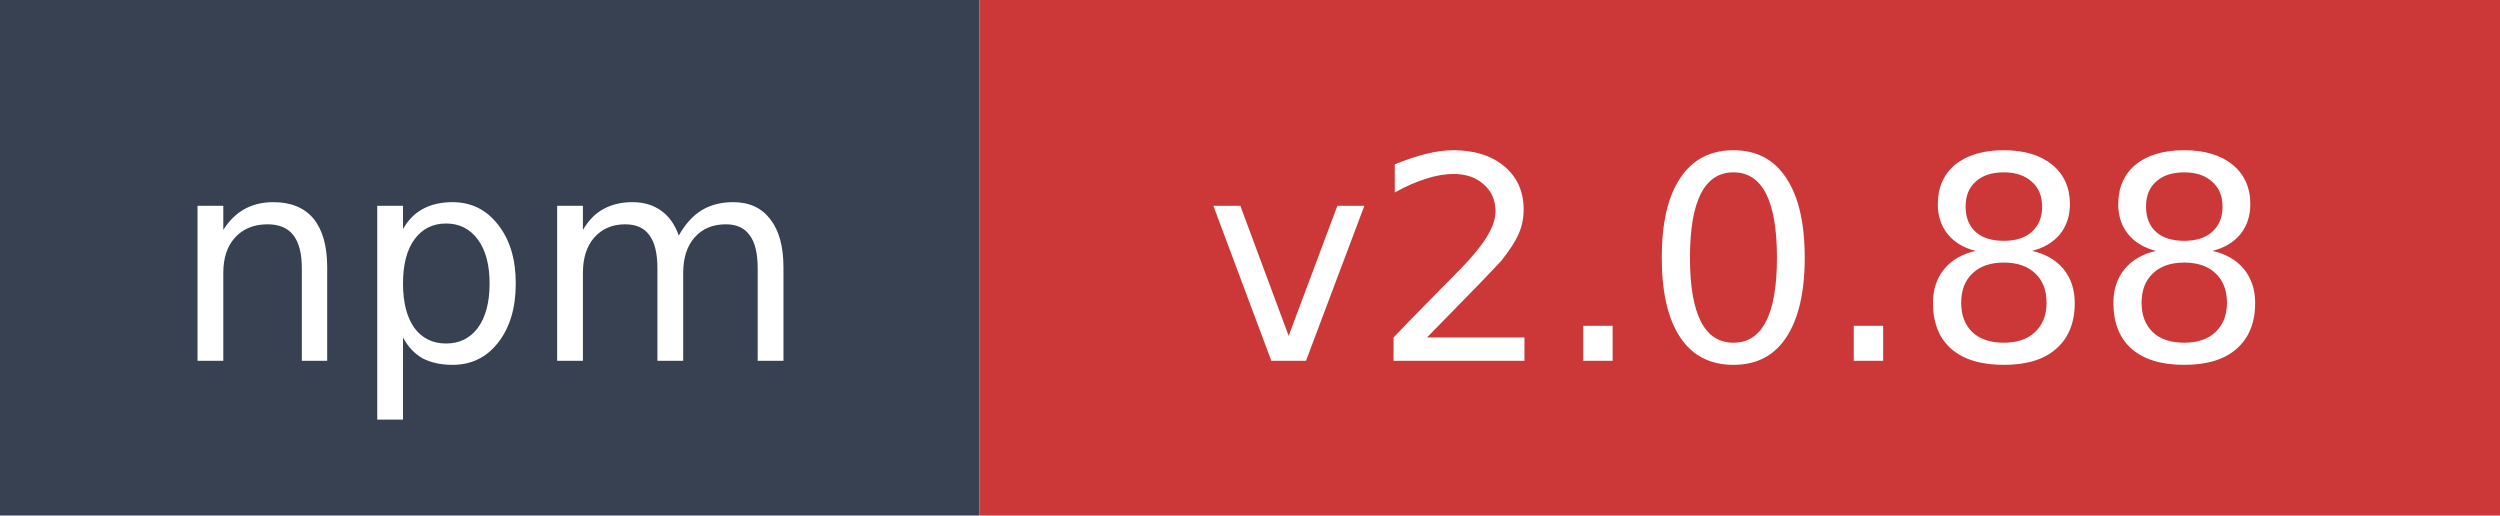
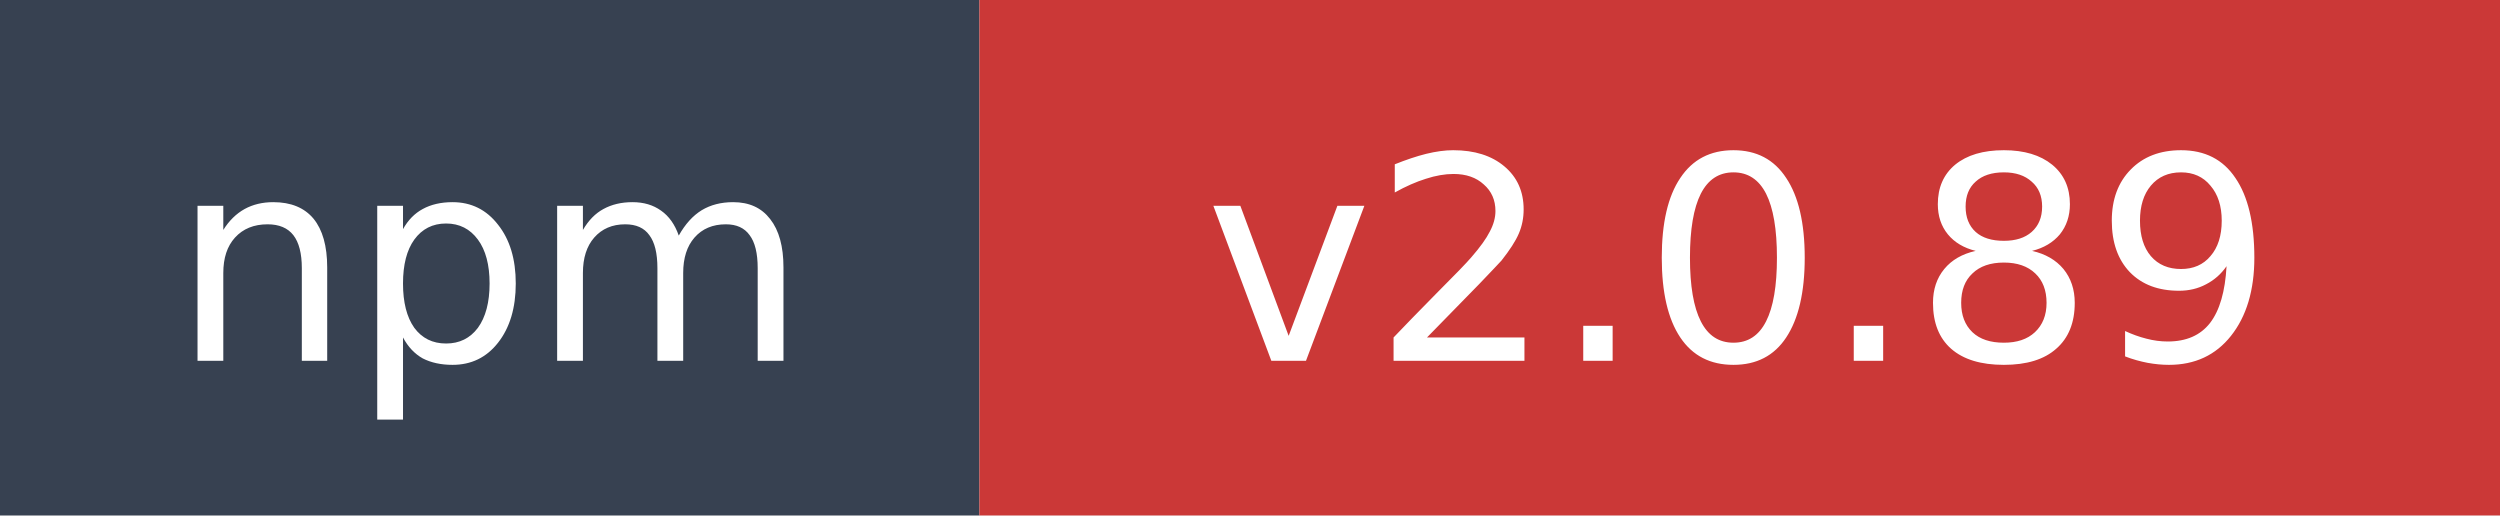
- <svg xmlns="http://www.w3.org/2000/svg" width="97" height="20" role="img" aria-label="npm: v2.0.88">
+ <svg xmlns="http://www.w3.org/2000/svg" width="97" height="20" role="img" aria-label="npm: v2.0.89">
  <rect width="38" height="20" fill="#374151" />
  <rect x="38" width="59" height="20" fill="#cb3837" />
  <text x="19" y="14" fill="#ffffff" font-family="Verdana,Geneva,DejaVu Sans,sans-serif" font-size="11" text-anchor="middle">npm</text>
-   <text x="67.5" y="14" fill="#ffffff" font-family="Verdana,Geneva,DejaVu Sans,sans-serif" font-size="11" text-anchor="middle">v2.0.88</text>
+   <text x="67.5" y="14" fill="#ffffff" font-family="Verdana,Geneva,DejaVu Sans,sans-serif" font-size="11" text-anchor="middle">v2.0.89</text>
</svg>
